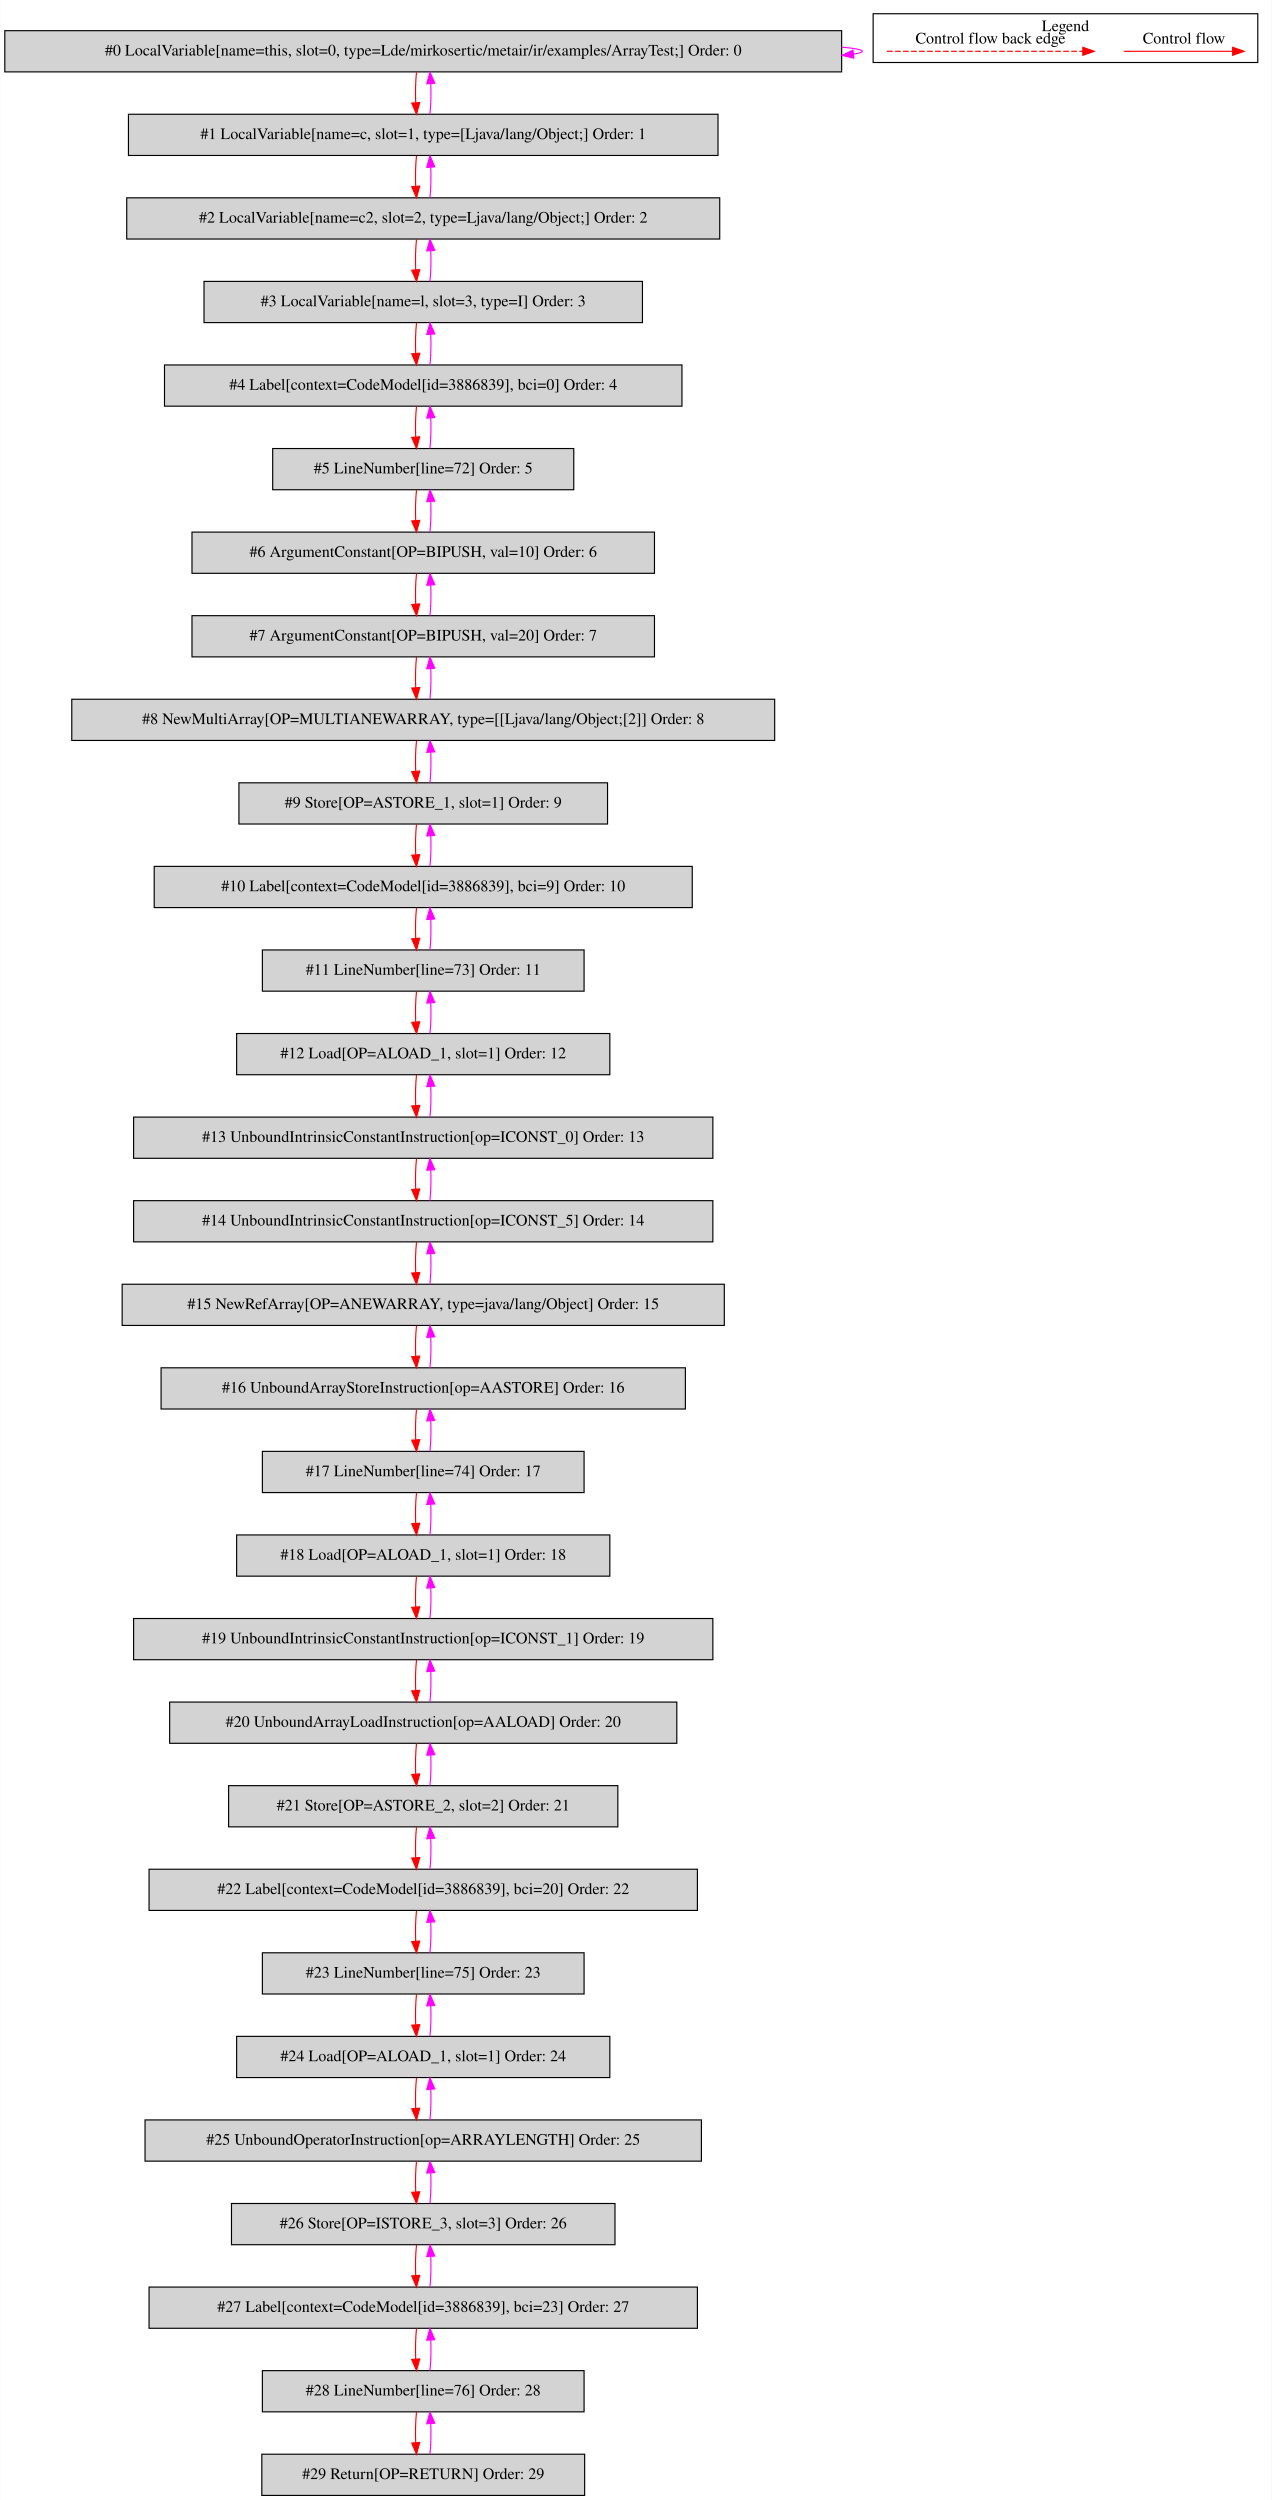
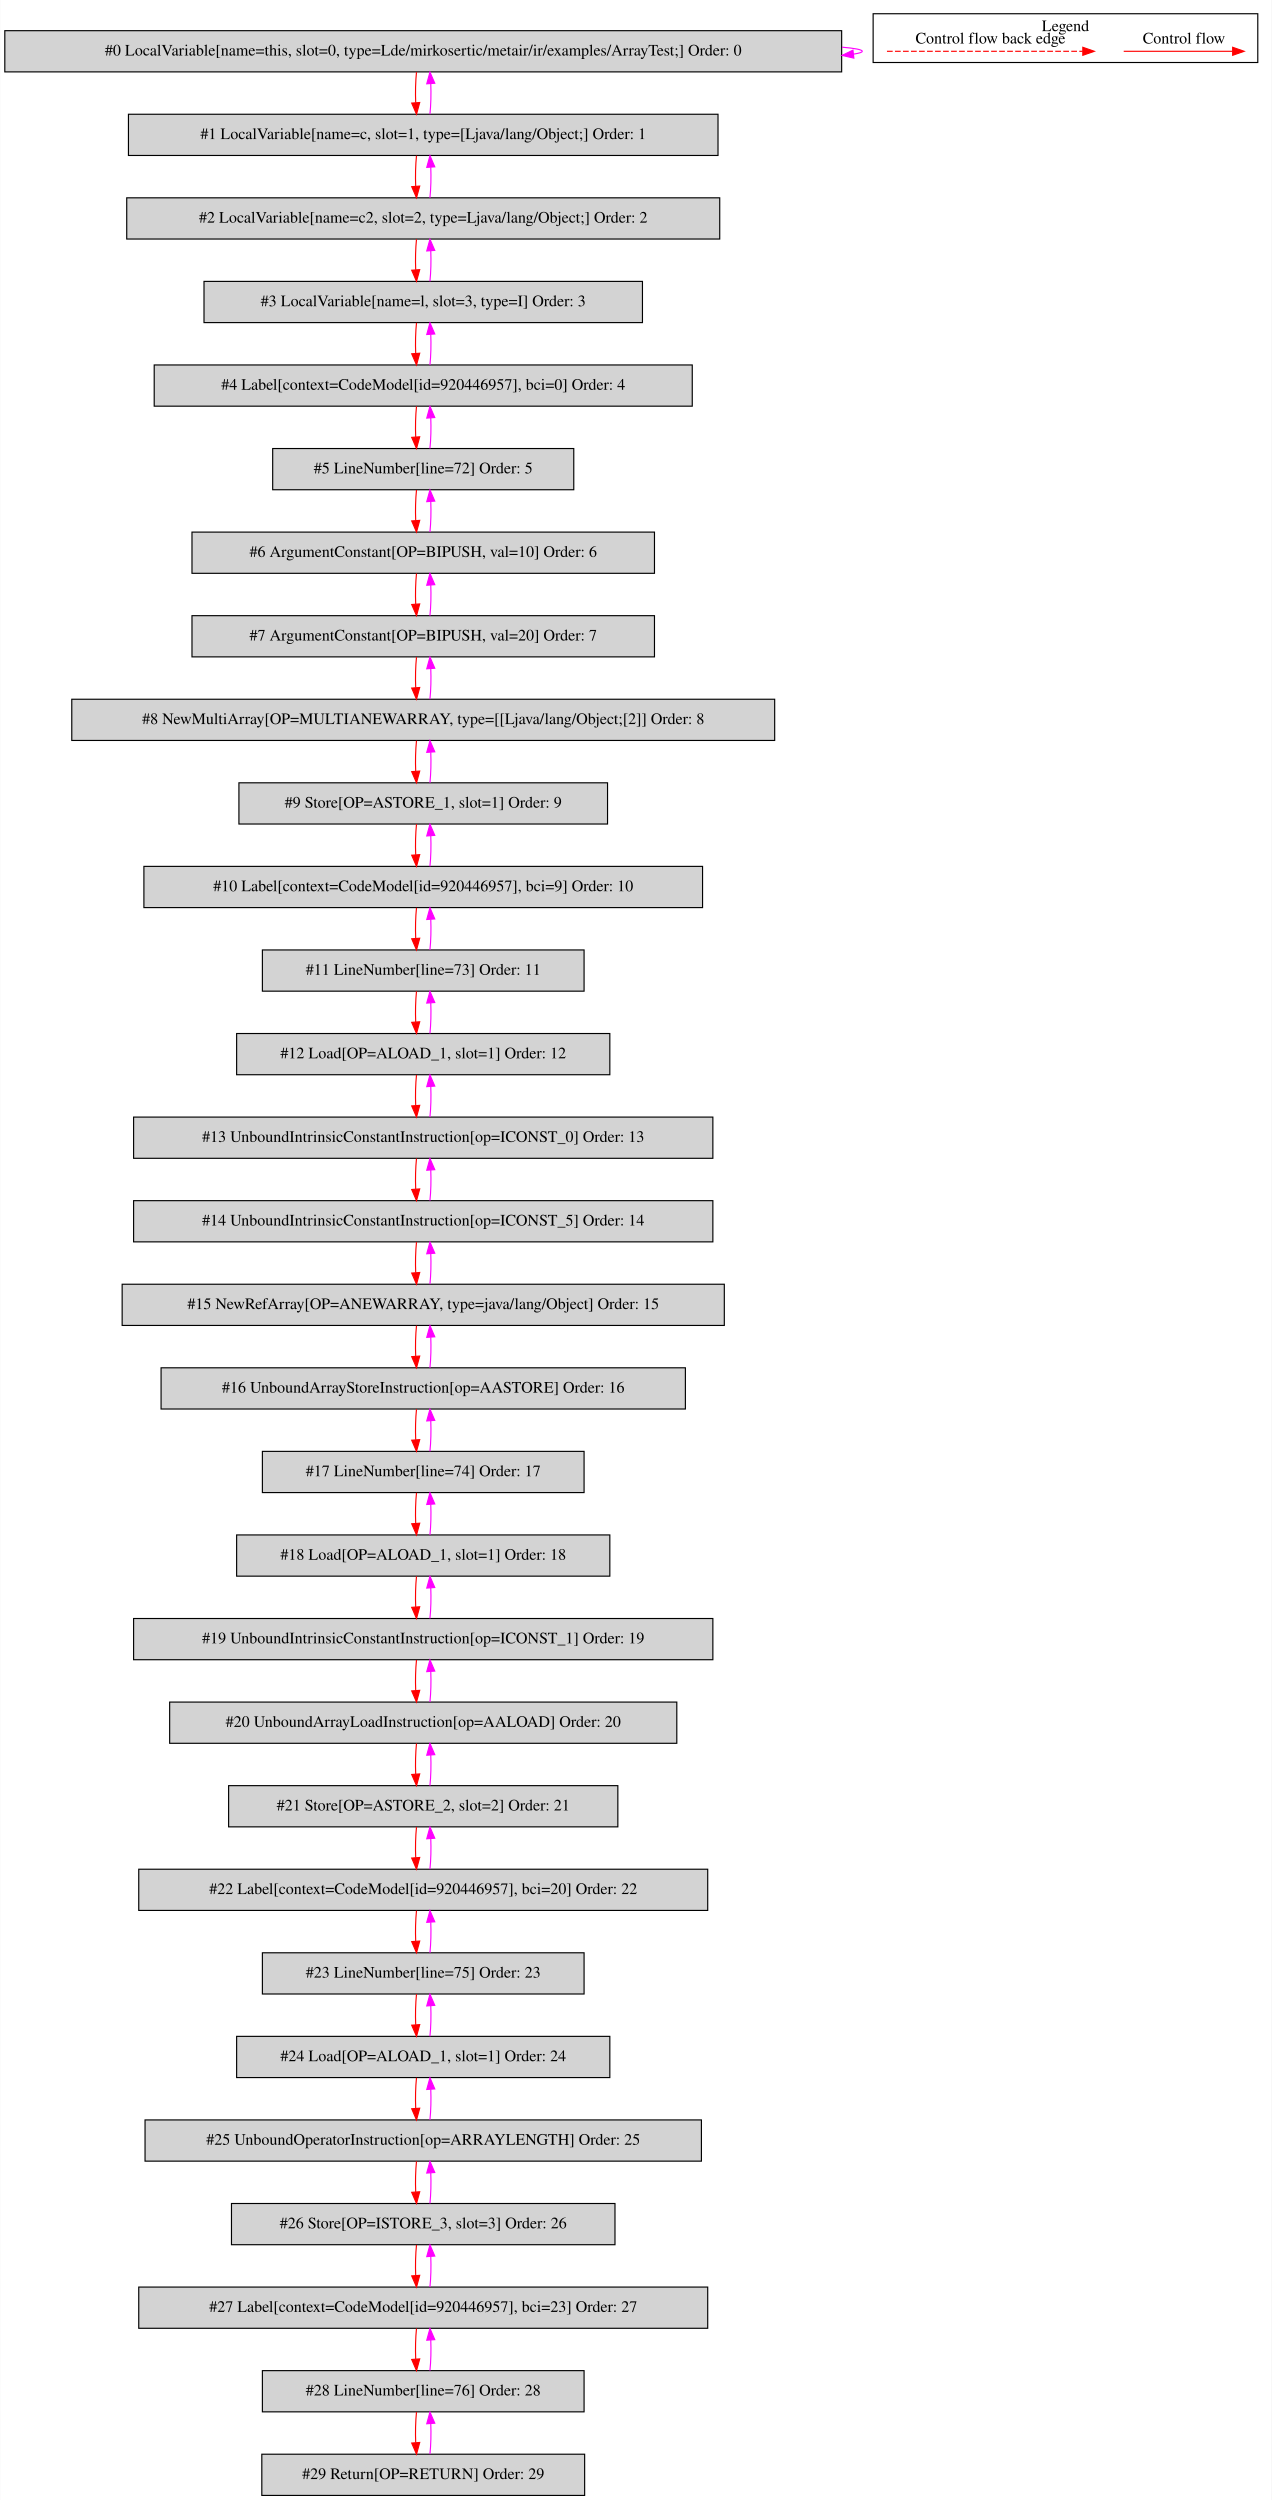
<svg xmlns="http://www.w3.org/2000/svg" width="1111pt" height="2184pt" viewBox="0.00 0.00 1110.50 2183.80">
  <g id="graph0" class="graph" transform="scale(1 1) rotate(0) translate(4 2179.8)">
    <polygon fill="white" stroke="transparent" points="-4,4 -4,-2179.8 1106.5,-2179.8 1106.5,4 -4,4" />
    <g id="clust1" class="cluster">
      <polygon fill="none" stroke="black" points="758.5,-2125.2 758.5,-2167.8 1094.5,-2167.8 1094.5,-2125.2 758.5,-2125.2" />
      <text text-anchor="middle" x="926.5" y="-2152.6" font-family="Times,serif" font-size="14.00">Legend</text>
    </g>
    <g id="node1" class="node">
      <polygon fill="lightgrey" stroke="black" points="731,-2153 0,-2153 0,-2117 731,-2117 731,-2153" />
      <text text-anchor="middle" x="365.5" y="-2131.3" font-family="Times,serif" font-size="14.00">#0 LocalVariable[name=this, slot=0, type=Lde/mirkosertic/metair/ir/examples/ArrayTest;] Order: 0</text>
    </g>
    <g id="edge1" class="edge">
      <path fill="none" stroke="fuchsia" d="M731.32,-2138.6C742.6,-2137.62 749,-2136.42 749,-2135 749,-2134.09 746.37,-2133.27 741.52,-2132.54" />
      <polygon fill="fuchsia" stroke="fuchsia" points="741.65,-2129.03 731.32,-2131.4 740.87,-2135.99 741.65,-2129.03" />
    </g>
    <g id="node2" class="node">
      <polygon fill="lightgrey" stroke="black" points="623,-2080 108,-2080 108,-2044 623,-2044 623,-2080" />
      <text text-anchor="middle" x="365.5" y="-2058.3" font-family="Times,serif" font-size="14.00">#1 LocalVariable[name=c, slot=1, type=[Ljava/lang/Object;] Order: 1</text>
    </g>
    <g id="edge2" class="edge">
      <path fill="none" stroke="red" d="M359.62,-2116.81C358.78,-2108.79 358.55,-2099.05 358.92,-2090.07" />
      <polygon fill="red" stroke="red" points="362.42,-2090.25 359.64,-2080.03 355.44,-2089.75 362.42,-2090.25" />
    </g>
    <g id="edge3" class="edge">
      <path fill="none" stroke="fuchsia" d="M371.36,-2080.03C372.21,-2088.03 372.45,-2097.77 372.09,-2106.75" />
      <polygon fill="fuchsia" stroke="fuchsia" points="368.59,-2106.59 371.38,-2116.81 375.57,-2107.08 368.59,-2106.59" />
    </g>
    <g id="node3" class="node">
      <polygon fill="lightgrey" stroke="black" points="624.5,-2007 106.5,-2007 106.5,-1971 624.5,-1971 624.5,-2007" />
      <text text-anchor="middle" x="365.5" y="-1985.3" font-family="Times,serif" font-size="14.00">#2 LocalVariable[name=c2, slot=2, type=Ljava/lang/Object;] Order: 2</text>
    </g>
    <g id="edge4" class="edge">
      <path fill="none" stroke="red" d="M359.62,-2043.81C358.78,-2035.79 358.55,-2026.05 358.92,-2017.07" />
      <polygon fill="red" stroke="red" points="362.42,-2017.25 359.64,-2007.03 355.44,-2016.75 362.42,-2017.25" />
    </g>
    <g id="edge5" class="edge">
      <path fill="none" stroke="fuchsia" d="M371.36,-2007.03C372.21,-2015.03 372.45,-2024.77 372.09,-2033.75" />
      <polygon fill="fuchsia" stroke="fuchsia" points="368.59,-2033.59 371.38,-2043.81 375.57,-2034.08 368.59,-2033.59" />
    </g>
    <g id="node4" class="node">
      <polygon fill="lightgrey" stroke="black" points="557,-1934 174,-1934 174,-1898 557,-1898 557,-1934" />
      <text text-anchor="middle" x="365.5" y="-1912.3" font-family="Times,serif" font-size="14.00">#3 LocalVariable[name=l, slot=3, type=I] Order: 3</text>
    </g>
    <g id="edge6" class="edge">
      <path fill="none" stroke="red" d="M359.62,-1970.81C358.78,-1962.79 358.55,-1953.05 358.92,-1944.07" />
      <polygon fill="red" stroke="red" points="362.42,-1944.25 359.64,-1934.03 355.44,-1943.75 362.42,-1944.25" />
    </g>
    <g id="edge7" class="edge">
      <path fill="none" stroke="fuchsia" d="M371.36,-1934.03C372.21,-1942.03 372.45,-1951.77 372.09,-1960.75" />
      <polygon fill="fuchsia" stroke="fuchsia" points="368.59,-1960.59 371.38,-1970.81 375.57,-1961.08 368.59,-1960.59" />
    </g>
    <g id="node5" class="node">
-       <polygon fill="lightgrey" stroke="black" points="591.5,-1861 139.5,-1861 139.5,-1825 591.5,-1825 591.5,-1861" />
-       <text text-anchor="middle" x="365.5" y="-1839.3" font-family="Times,serif" font-size="14.00">#4 Label[context=CodeModel[id=3886839], bci=0] Order: 4</text>
+       <polygon fill="lightgrey" stroke="black" points="600.5,-1861 130.5,-1861 130.5,-1825 600.5,-1825 600.5,-1861" />
+       <text text-anchor="middle" x="365.5" y="-1839.3" font-family="Times,serif" font-size="14.00">#4 Label[context=CodeModel[id=920446957], bci=0] Order: 4</text>
    </g>
    <g id="edge8" class="edge">
      <path fill="none" stroke="red" d="M359.62,-1897.81C358.78,-1889.79 358.55,-1880.05 358.92,-1871.07" />
      <polygon fill="red" stroke="red" points="362.42,-1871.25 359.64,-1861.03 355.44,-1870.75 362.42,-1871.25" />
    </g>
    <g id="edge9" class="edge">
      <path fill="none" stroke="fuchsia" d="M371.36,-1861.03C372.21,-1869.03 372.45,-1878.77 372.09,-1887.75" />
      <polygon fill="fuchsia" stroke="fuchsia" points="368.59,-1887.59 371.38,-1897.81 375.57,-1888.08 368.59,-1887.59" />
    </g>
    <g id="node6" class="node">
      <polygon fill="lightgrey" stroke="black" points="497,-1788 234,-1788 234,-1752 497,-1752 497,-1788" />
      <text text-anchor="middle" x="365.5" y="-1766.3" font-family="Times,serif" font-size="14.00">#5 LineNumber[line=72] Order: 5</text>
    </g>
    <g id="edge10" class="edge">
      <path fill="none" stroke="red" d="M359.62,-1824.81C358.78,-1816.79 358.55,-1807.05 358.92,-1798.07" />
      <polygon fill="red" stroke="red" points="362.42,-1798.25 359.64,-1788.03 355.44,-1797.75 362.42,-1798.25" />
    </g>
    <g id="edge11" class="edge">
      <path fill="none" stroke="fuchsia" d="M371.36,-1788.03C372.21,-1796.03 372.45,-1805.77 372.09,-1814.75" />
      <polygon fill="fuchsia" stroke="fuchsia" points="368.59,-1814.59 371.38,-1824.81 375.57,-1815.08 368.59,-1814.59" />
    </g>
    <g id="node7" class="node">
      <polygon fill="lightgrey" stroke="black" points="567.5,-1715 163.5,-1715 163.5,-1679 567.5,-1679 567.5,-1715" />
      <text text-anchor="middle" x="365.5" y="-1693.3" font-family="Times,serif" font-size="14.00">#6 ArgumentConstant[OP=BIPUSH, val=10] Order: 6</text>
    </g>
    <g id="edge12" class="edge">
      <path fill="none" stroke="red" d="M359.62,-1751.81C358.78,-1743.79 358.55,-1734.05 358.92,-1725.07" />
      <polygon fill="red" stroke="red" points="362.42,-1725.25 359.64,-1715.03 355.44,-1724.75 362.42,-1725.25" />
    </g>
    <g id="edge13" class="edge">
      <path fill="none" stroke="fuchsia" d="M371.36,-1715.03C372.21,-1723.03 372.45,-1732.77 372.09,-1741.75" />
      <polygon fill="fuchsia" stroke="fuchsia" points="368.59,-1741.59 371.38,-1751.81 375.57,-1742.08 368.59,-1741.59" />
    </g>
    <g id="node8" class="node">
      <polygon fill="lightgrey" stroke="black" points="567.5,-1642 163.5,-1642 163.5,-1606 567.5,-1606 567.5,-1642" />
      <text text-anchor="middle" x="365.5" y="-1620.3" font-family="Times,serif" font-size="14.00">#7 ArgumentConstant[OP=BIPUSH, val=20] Order: 7</text>
    </g>
    <g id="edge14" class="edge">
      <path fill="none" stroke="red" d="M359.62,-1678.81C358.78,-1670.79 358.55,-1661.05 358.92,-1652.07" />
      <polygon fill="red" stroke="red" points="362.42,-1652.25 359.64,-1642.03 355.44,-1651.75 362.42,-1652.25" />
    </g>
    <g id="edge15" class="edge">
      <path fill="none" stroke="fuchsia" d="M371.36,-1642.03C372.21,-1650.03 372.45,-1659.77 372.09,-1668.75" />
      <polygon fill="fuchsia" stroke="fuchsia" points="368.59,-1668.59 371.38,-1678.81 375.57,-1669.08 368.59,-1668.59" />
    </g>
    <g id="node9" class="node">
      <polygon fill="lightgrey" stroke="black" points="672.5,-1569 58.5,-1569 58.5,-1533 672.5,-1533 672.5,-1569" />
      <text text-anchor="middle" x="365.5" y="-1547.3" font-family="Times,serif" font-size="14.00">#8 NewMultiArray[OP=MULTIANEWARRAY, type=[[Ljava/lang/Object;[2]] Order: 8</text>
    </g>
    <g id="edge16" class="edge">
      <path fill="none" stroke="red" d="M359.62,-1605.81C358.78,-1597.79 358.55,-1588.05 358.92,-1579.07" />
      <polygon fill="red" stroke="red" points="362.42,-1579.25 359.64,-1569.03 355.44,-1578.75 362.42,-1579.25" />
    </g>
    <g id="edge17" class="edge">
      <path fill="none" stroke="fuchsia" d="M371.36,-1569.03C372.21,-1577.03 372.45,-1586.77 372.09,-1595.75" />
      <polygon fill="fuchsia" stroke="fuchsia" points="368.59,-1595.59 371.38,-1605.81 375.57,-1596.08 368.59,-1595.59" />
    </g>
    <g id="node10" class="node">
      <polygon fill="lightgrey" stroke="black" points="526.5,-1496 204.5,-1496 204.5,-1460 526.5,-1460 526.5,-1496" />
      <text text-anchor="middle" x="365.5" y="-1474.3" font-family="Times,serif" font-size="14.00">#9 Store[OP=ASTORE_1, slot=1] Order: 9</text>
    </g>
    <g id="edge18" class="edge">
      <path fill="none" stroke="red" d="M359.62,-1532.81C358.78,-1524.79 358.55,-1515.05 358.92,-1506.07" />
      <polygon fill="red" stroke="red" points="362.42,-1506.25 359.64,-1496.03 355.44,-1505.75 362.42,-1506.25" />
    </g>
    <g id="edge19" class="edge">
      <path fill="none" stroke="fuchsia" d="M371.36,-1496.03C372.21,-1504.03 372.45,-1513.77 372.09,-1522.75" />
      <polygon fill="fuchsia" stroke="fuchsia" points="368.59,-1522.59 371.38,-1532.81 375.57,-1523.08 368.59,-1522.59" />
    </g>
    <g id="node11" class="node">
-       <polygon fill="lightgrey" stroke="black" points="600.5,-1423 130.5,-1423 130.5,-1387 600.5,-1387 600.5,-1423" />
-       <text text-anchor="middle" x="365.5" y="-1401.3" font-family="Times,serif" font-size="14.00">#10 Label[context=CodeModel[id=3886839], bci=9] Order: 10</text>
+       <polygon fill="lightgrey" stroke="black" points="609.5,-1423 121.5,-1423 121.5,-1387 609.5,-1387 609.5,-1423" />
+       <text text-anchor="middle" x="365.5" y="-1401.3" font-family="Times,serif" font-size="14.00">#10 Label[context=CodeModel[id=920446957], bci=9] Order: 10</text>
    </g>
    <g id="edge20" class="edge">
      <path fill="none" stroke="red" d="M359.62,-1459.81C358.78,-1451.79 358.55,-1442.05 358.92,-1433.07" />
      <polygon fill="red" stroke="red" points="362.42,-1433.25 359.64,-1423.03 355.44,-1432.75 362.42,-1433.25" />
    </g>
    <g id="edge21" class="edge">
      <path fill="none" stroke="fuchsia" d="M371.36,-1423.03C372.21,-1431.03 372.45,-1440.77 372.09,-1449.75" />
      <polygon fill="fuchsia" stroke="fuchsia" points="368.59,-1449.59 371.38,-1459.81 375.57,-1450.08 368.59,-1449.59" />
    </g>
    <g id="node12" class="node">
      <polygon fill="lightgrey" stroke="black" points="506,-1350 225,-1350 225,-1314 506,-1314 506,-1350" />
      <text text-anchor="middle" x="365.5" y="-1328.3" font-family="Times,serif" font-size="14.00">#11 LineNumber[line=73] Order: 11</text>
    </g>
    <g id="edge22" class="edge">
      <path fill="none" stroke="red" d="M359.62,-1386.81C358.78,-1378.79 358.55,-1369.05 358.92,-1360.07" />
      <polygon fill="red" stroke="red" points="362.42,-1360.25 359.64,-1350.03 355.44,-1359.75 362.42,-1360.25" />
    </g>
    <g id="edge23" class="edge">
      <path fill="none" stroke="fuchsia" d="M371.36,-1350.03C372.21,-1358.03 372.45,-1367.77 372.09,-1376.75" />
      <polygon fill="fuchsia" stroke="fuchsia" points="368.59,-1376.59 371.38,-1386.81 375.57,-1377.08 368.59,-1376.59" />
    </g>
    <g id="node13" class="node">
      <polygon fill="lightgrey" stroke="black" points="528.5,-1277 202.5,-1277 202.5,-1241 528.5,-1241 528.5,-1277" />
      <text text-anchor="middle" x="365.5" y="-1255.3" font-family="Times,serif" font-size="14.00">#12 Load[OP=ALOAD_1, slot=1] Order: 12</text>
    </g>
    <g id="edge24" class="edge">
      <path fill="none" stroke="red" d="M359.62,-1313.81C358.78,-1305.79 358.55,-1296.05 358.92,-1287.07" />
      <polygon fill="red" stroke="red" points="362.42,-1287.25 359.64,-1277.03 355.44,-1286.75 362.42,-1287.25" />
    </g>
    <g id="edge25" class="edge">
      <path fill="none" stroke="fuchsia" d="M371.36,-1277.03C372.21,-1285.03 372.45,-1294.77 372.09,-1303.75" />
      <polygon fill="fuchsia" stroke="fuchsia" points="368.59,-1303.59 371.38,-1313.81 375.57,-1304.08 368.59,-1303.59" />
    </g>
    <g id="node14" class="node">
      <polygon fill="lightgrey" stroke="black" points="618.5,-1204 112.5,-1204 112.5,-1168 618.5,-1168 618.5,-1204" />
      <text text-anchor="middle" x="365.5" y="-1182.3" font-family="Times,serif" font-size="14.00">#13 UnboundIntrinsicConstantInstruction[op=ICONST_0] Order: 13</text>
    </g>
    <g id="edge26" class="edge">
      <path fill="none" stroke="red" d="M359.62,-1240.81C358.78,-1232.79 358.55,-1223.05 358.92,-1214.07" />
      <polygon fill="red" stroke="red" points="362.42,-1214.25 359.64,-1204.03 355.44,-1213.75 362.42,-1214.25" />
    </g>
    <g id="edge27" class="edge">
      <path fill="none" stroke="fuchsia" d="M371.36,-1204.03C372.21,-1212.03 372.45,-1221.77 372.09,-1230.75" />
      <polygon fill="fuchsia" stroke="fuchsia" points="368.59,-1230.59 371.38,-1240.81 375.57,-1231.08 368.59,-1230.59" />
    </g>
    <g id="node15" class="node">
      <polygon fill="lightgrey" stroke="black" points="618.5,-1131 112.5,-1131 112.5,-1095 618.5,-1095 618.5,-1131" />
      <text text-anchor="middle" x="365.5" y="-1109.3" font-family="Times,serif" font-size="14.00">#14 UnboundIntrinsicConstantInstruction[op=ICONST_5] Order: 14</text>
    </g>
    <g id="edge28" class="edge">
      <path fill="none" stroke="red" d="M359.62,-1167.81C358.78,-1159.79 358.55,-1150.05 358.92,-1141.07" />
      <polygon fill="red" stroke="red" points="362.42,-1141.25 359.64,-1131.03 355.44,-1140.75 362.42,-1141.25" />
    </g>
    <g id="edge29" class="edge">
      <path fill="none" stroke="fuchsia" d="M371.36,-1131.03C372.21,-1139.03 372.45,-1148.77 372.09,-1157.75" />
      <polygon fill="fuchsia" stroke="fuchsia" points="368.59,-1157.59 371.38,-1167.81 375.57,-1158.08 368.59,-1157.59" />
    </g>
    <g id="node16" class="node">
      <polygon fill="lightgrey" stroke="black" points="628.5,-1058 102.5,-1058 102.5,-1022 628.5,-1022 628.5,-1058" />
      <text text-anchor="middle" x="365.5" y="-1036.3" font-family="Times,serif" font-size="14.00">#15 NewRefArray[OP=ANEWARRAY, type=java/lang/Object] Order: 15</text>
    </g>
    <g id="edge30" class="edge">
      <path fill="none" stroke="red" d="M359.62,-1094.81C358.78,-1086.79 358.55,-1077.05 358.92,-1068.07" />
      <polygon fill="red" stroke="red" points="362.42,-1068.25 359.64,-1058.03 355.44,-1067.75 362.42,-1068.25" />
    </g>
    <g id="edge31" class="edge">
      <path fill="none" stroke="fuchsia" d="M371.36,-1058.03C372.21,-1066.03 372.45,-1075.77 372.09,-1084.75" />
      <polygon fill="fuchsia" stroke="fuchsia" points="368.59,-1084.59 371.38,-1094.81 375.57,-1085.08 368.59,-1084.59" />
    </g>
    <g id="node17" class="node">
      <polygon fill="lightgrey" stroke="black" points="594.5,-985 136.5,-985 136.5,-949 594.5,-949 594.5,-985" />
      <text text-anchor="middle" x="365.5" y="-963.3" font-family="Times,serif" font-size="14.00">#16 UnboundArrayStoreInstruction[op=AASTORE] Order: 16</text>
    </g>
    <g id="edge32" class="edge">
      <path fill="none" stroke="red" d="M359.62,-1021.81C358.78,-1013.79 358.55,-1004.05 358.92,-995.07" />
      <polygon fill="red" stroke="red" points="362.42,-995.25 359.64,-985.03 355.44,-994.75 362.42,-995.25" />
    </g>
    <g id="edge33" class="edge">
      <path fill="none" stroke="fuchsia" d="M371.36,-985.03C372.21,-993.03 372.45,-1002.77 372.09,-1011.75" />
      <polygon fill="fuchsia" stroke="fuchsia" points="368.59,-1011.59 371.38,-1021.81 375.57,-1012.08 368.59,-1011.59" />
    </g>
    <g id="node18" class="node">
      <polygon fill="lightgrey" stroke="black" points="506,-912 225,-912 225,-876 506,-876 506,-912" />
      <text text-anchor="middle" x="365.5" y="-890.3" font-family="Times,serif" font-size="14.00">#17 LineNumber[line=74] Order: 17</text>
    </g>
    <g id="edge34" class="edge">
      <path fill="none" stroke="red" d="M359.62,-948.81C358.78,-940.79 358.55,-931.05 358.92,-922.07" />
      <polygon fill="red" stroke="red" points="362.42,-922.25 359.64,-912.03 355.44,-921.75 362.42,-922.25" />
    </g>
    <g id="edge35" class="edge">
      <path fill="none" stroke="fuchsia" d="M371.36,-912.03C372.21,-920.03 372.45,-929.77 372.09,-938.75" />
      <polygon fill="fuchsia" stroke="fuchsia" points="368.59,-938.59 371.38,-948.81 375.57,-939.08 368.59,-938.59" />
    </g>
    <g id="node19" class="node">
      <polygon fill="lightgrey" stroke="black" points="528.5,-839 202.5,-839 202.5,-803 528.5,-803 528.5,-839" />
      <text text-anchor="middle" x="365.5" y="-817.3" font-family="Times,serif" font-size="14.00">#18 Load[OP=ALOAD_1, slot=1] Order: 18</text>
    </g>
    <g id="edge36" class="edge">
      <path fill="none" stroke="red" d="M359.62,-875.81C358.78,-867.79 358.55,-858.05 358.92,-849.07" />
      <polygon fill="red" stroke="red" points="362.42,-849.25 359.64,-839.03 355.44,-848.75 362.42,-849.25" />
    </g>
    <g id="edge37" class="edge">
      <path fill="none" stroke="fuchsia" d="M371.36,-839.03C372.21,-847.03 372.45,-856.77 372.09,-865.75" />
      <polygon fill="fuchsia" stroke="fuchsia" points="368.59,-865.59 371.38,-875.81 375.57,-866.08 368.59,-865.59" />
    </g>
    <g id="node20" class="node">
      <polygon fill="lightgrey" stroke="black" points="618.5,-766 112.5,-766 112.5,-730 618.5,-730 618.5,-766" />
      <text text-anchor="middle" x="365.5" y="-744.3" font-family="Times,serif" font-size="14.00">#19 UnboundIntrinsicConstantInstruction[op=ICONST_1] Order: 19</text>
    </g>
    <g id="edge38" class="edge">
      <path fill="none" stroke="red" d="M359.62,-802.81C358.78,-794.79 358.55,-785.05 358.92,-776.07" />
      <polygon fill="red" stroke="red" points="362.42,-776.25 359.64,-766.03 355.44,-775.75 362.42,-776.25" />
    </g>
    <g id="edge39" class="edge">
      <path fill="none" stroke="fuchsia" d="M371.36,-766.03C372.21,-774.03 372.45,-783.77 372.09,-792.75" />
      <polygon fill="fuchsia" stroke="fuchsia" points="368.59,-792.59 371.38,-802.81 375.57,-793.08 368.59,-792.59" />
    </g>
    <g id="node21" class="node">
      <polygon fill="lightgrey" stroke="black" points="587,-693 144,-693 144,-657 587,-657 587,-693" />
      <text text-anchor="middle" x="365.5" y="-671.3" font-family="Times,serif" font-size="14.00">#20 UnboundArrayLoadInstruction[op=AALOAD] Order: 20</text>
    </g>
    <g id="edge40" class="edge">
      <path fill="none" stroke="red" d="M359.62,-729.81C358.78,-721.79 358.55,-712.05 358.92,-703.07" />
      <polygon fill="red" stroke="red" points="362.42,-703.25 359.64,-693.03 355.44,-702.75 362.42,-703.25" />
    </g>
    <g id="edge41" class="edge">
      <path fill="none" stroke="fuchsia" d="M371.36,-693.03C372.21,-701.03 372.45,-710.77 372.09,-719.75" />
      <polygon fill="fuchsia" stroke="fuchsia" points="368.59,-719.59 371.38,-729.81 375.57,-720.08 368.59,-719.59" />
    </g>
    <g id="node22" class="node">
      <polygon fill="lightgrey" stroke="black" points="535.5,-620 195.5,-620 195.5,-584 535.5,-584 535.5,-620" />
      <text text-anchor="middle" x="365.5" y="-598.3" font-family="Times,serif" font-size="14.00">#21 Store[OP=ASTORE_2, slot=2] Order: 21</text>
    </g>
    <g id="edge42" class="edge">
      <path fill="none" stroke="red" d="M359.62,-656.81C358.78,-648.79 358.55,-639.05 358.92,-630.07" />
      <polygon fill="red" stroke="red" points="362.42,-630.25 359.64,-620.03 355.44,-629.75 362.42,-630.25" />
    </g>
    <g id="edge43" class="edge">
      <path fill="none" stroke="fuchsia" d="M371.36,-620.03C372.21,-628.03 372.45,-637.77 372.09,-646.75" />
      <polygon fill="fuchsia" stroke="fuchsia" points="368.59,-646.59 371.38,-656.81 375.57,-647.08 368.59,-646.59" />
    </g>
    <g id="node23" class="node">
-       <polygon fill="lightgrey" stroke="black" points="605,-547 126,-547 126,-511 605,-511 605,-547" />
-       <text text-anchor="middle" x="365.5" y="-525.3" font-family="Times,serif" font-size="14.00">#22 Label[context=CodeModel[id=3886839], bci=20] Order: 22</text>
+       <polygon fill="lightgrey" stroke="black" points="614,-547 117,-547 117,-511 614,-511 614,-547" />
+       <text text-anchor="middle" x="365.5" y="-525.3" font-family="Times,serif" font-size="14.00">#22 Label[context=CodeModel[id=920446957], bci=20] Order: 22</text>
    </g>
    <g id="edge44" class="edge">
      <path fill="none" stroke="red" d="M359.62,-583.81C358.78,-575.79 358.55,-566.05 358.92,-557.07" />
      <polygon fill="red" stroke="red" points="362.42,-557.25 359.64,-547.03 355.44,-556.75 362.42,-557.25" />
    </g>
    <g id="edge45" class="edge">
      <path fill="none" stroke="fuchsia" d="M371.36,-547.03C372.21,-555.03 372.45,-564.77 372.09,-573.75" />
      <polygon fill="fuchsia" stroke="fuchsia" points="368.59,-573.59 371.38,-583.81 375.57,-574.08 368.59,-573.59" />
    </g>
    <g id="node24" class="node">
      <polygon fill="lightgrey" stroke="black" points="506,-474 225,-474 225,-438 506,-438 506,-474" />
      <text text-anchor="middle" x="365.5" y="-452.3" font-family="Times,serif" font-size="14.00">#23 LineNumber[line=75] Order: 23</text>
    </g>
    <g id="edge46" class="edge">
      <path fill="none" stroke="red" d="M359.62,-510.81C358.78,-502.79 358.55,-493.05 358.92,-484.07" />
      <polygon fill="red" stroke="red" points="362.42,-484.25 359.64,-474.03 355.44,-483.75 362.42,-484.25" />
    </g>
    <g id="edge47" class="edge">
      <path fill="none" stroke="fuchsia" d="M371.36,-474.03C372.21,-482.03 372.45,-491.77 372.09,-500.75" />
      <polygon fill="fuchsia" stroke="fuchsia" points="368.59,-500.59 371.38,-510.81 375.57,-501.08 368.59,-500.59" />
    </g>
    <g id="node25" class="node">
      <polygon fill="lightgrey" stroke="black" points="528.5,-401 202.5,-401 202.5,-365 528.5,-365 528.5,-401" />
      <text text-anchor="middle" x="365.5" y="-379.3" font-family="Times,serif" font-size="14.00">#24 Load[OP=ALOAD_1, slot=1] Order: 24</text>
    </g>
    <g id="edge48" class="edge">
      <path fill="none" stroke="red" d="M359.62,-437.81C358.78,-429.79 358.55,-420.05 358.92,-411.07" />
      <polygon fill="red" stroke="red" points="362.42,-411.25 359.64,-401.03 355.44,-410.75 362.42,-411.25" />
    </g>
    <g id="edge49" class="edge">
      <path fill="none" stroke="fuchsia" d="M371.36,-401.03C372.21,-409.03 372.45,-418.77 372.09,-427.75" />
      <polygon fill="fuchsia" stroke="fuchsia" points="368.59,-427.59 371.38,-437.81 375.57,-428.08 368.59,-427.59" />
    </g>
    <g id="node26" class="node">
      <polygon fill="lightgrey" stroke="black" points="608.5,-328 122.5,-328 122.5,-292 608.5,-292 608.5,-328" />
      <text text-anchor="middle" x="365.5" y="-306.3" font-family="Times,serif" font-size="14.00">#25 UnboundOperatorInstruction[op=ARRAYLENGTH] Order: 25</text>
    </g>
    <g id="edge50" class="edge">
      <path fill="none" stroke="red" d="M359.62,-364.81C358.78,-356.79 358.55,-347.05 358.92,-338.07" />
      <polygon fill="red" stroke="red" points="362.42,-338.25 359.64,-328.03 355.44,-337.75 362.42,-338.25" />
    </g>
    <g id="edge51" class="edge">
      <path fill="none" stroke="fuchsia" d="M371.36,-328.03C372.21,-336.03 372.45,-345.77 372.09,-354.75" />
      <polygon fill="fuchsia" stroke="fuchsia" points="368.59,-354.59 371.38,-364.81 375.57,-355.08 368.59,-354.59" />
    </g>
    <g id="node27" class="node">
      <polygon fill="lightgrey" stroke="black" points="533,-255 198,-255 198,-219 533,-219 533,-255" />
      <text text-anchor="middle" x="365.5" y="-233.3" font-family="Times,serif" font-size="14.00">#26 Store[OP=ISTORE_3, slot=3] Order: 26</text>
    </g>
    <g id="edge52" class="edge">
      <path fill="none" stroke="red" d="M359.62,-291.81C358.78,-283.79 358.55,-274.05 358.92,-265.07" />
      <polygon fill="red" stroke="red" points="362.42,-265.25 359.64,-255.03 355.44,-264.75 362.42,-265.25" />
    </g>
    <g id="edge53" class="edge">
      <path fill="none" stroke="fuchsia" d="M371.36,-255.03C372.21,-263.03 372.45,-272.77 372.09,-281.75" />
      <polygon fill="fuchsia" stroke="fuchsia" points="368.59,-281.59 371.38,-291.81 375.57,-282.08 368.59,-281.59" />
    </g>
    <g id="node28" class="node">
-       <polygon fill="lightgrey" stroke="black" points="605,-182 126,-182 126,-146 605,-146 605,-182" />
-       <text text-anchor="middle" x="365.5" y="-160.3" font-family="Times,serif" font-size="14.00">#27 Label[context=CodeModel[id=3886839], bci=23] Order: 27</text>
+       <polygon fill="lightgrey" stroke="black" points="614,-182 117,-182 117,-146 614,-146 614,-182" />
+       <text text-anchor="middle" x="365.5" y="-160.3" font-family="Times,serif" font-size="14.00">#27 Label[context=CodeModel[id=920446957], bci=23] Order: 27</text>
    </g>
    <g id="edge54" class="edge">
      <path fill="none" stroke="red" d="M359.62,-218.81C358.78,-210.79 358.55,-201.05 358.92,-192.07" />
      <polygon fill="red" stroke="red" points="362.42,-192.25 359.64,-182.03 355.44,-191.75 362.42,-192.25" />
    </g>
    <g id="edge55" class="edge">
      <path fill="none" stroke="fuchsia" d="M371.36,-182.03C372.21,-190.03 372.45,-199.77 372.09,-208.75" />
      <polygon fill="fuchsia" stroke="fuchsia" points="368.59,-208.59 371.38,-218.81 375.57,-209.08 368.59,-208.59" />
    </g>
    <g id="node29" class="node">
      <polygon fill="lightgrey" stroke="black" points="506,-109 225,-109 225,-73 506,-73 506,-109" />
      <text text-anchor="middle" x="365.5" y="-87.3" font-family="Times,serif" font-size="14.00">#28 LineNumber[line=76] Order: 28</text>
    </g>
    <g id="edge56" class="edge">
      <path fill="none" stroke="red" d="M359.62,-145.81C358.78,-137.79 358.55,-128.05 358.92,-119.07" />
      <polygon fill="red" stroke="red" points="362.42,-119.25 359.64,-109.03 355.44,-118.75 362.42,-119.25" />
    </g>
    <g id="edge57" class="edge">
      <path fill="none" stroke="fuchsia" d="M371.36,-109.03C372.21,-117.03 372.45,-126.77 372.09,-135.75" />
      <polygon fill="fuchsia" stroke="fuchsia" points="368.59,-135.59 371.38,-145.81 375.57,-136.08 368.59,-135.59" />
    </g>
    <g id="node30" class="node">
      <polygon fill="lightgrey" stroke="black" points="506.5,-36 224.5,-36 224.5,0 506.5,0 506.5,-36" />
      <text text-anchor="middle" x="365.5" y="-14.3" font-family="Times,serif" font-size="14.00">#29 Return[OP=RETURN] Order: 29</text>
    </g>
    <g id="edge58" class="edge">
      <path fill="none" stroke="red" d="M359.62,-72.81C358.78,-64.79 358.55,-55.05 358.92,-46.07" />
      <polygon fill="red" stroke="red" points="362.42,-46.25 359.64,-36.03 355.44,-45.75 362.42,-46.25" />
    </g>
    <g id="edge59" class="edge">
      <path fill="none" stroke="fuchsia" d="M371.36,-36.03C372.21,-44.03 372.45,-53.77 372.09,-62.75" />
      <polygon fill="fuchsia" stroke="fuchsia" points="368.59,-62.59 371.38,-72.81 375.57,-63.08 368.59,-62.59" />
    </g>
    <g id="edge60" class="edge">
      <path fill="none" stroke="red" d="M977.39,-2135C988.61,-2135 1046.74,-2135 1072.36,-2135" />
      <polygon fill="red" stroke="red" points="1072.56,-2138.5 1082.56,-2135 1072.56,-2131.5 1072.56,-2138.5" />
      <text text-anchor="middle" x="1030" y="-2141.8" font-family="Times,serif" font-size="14.00">Control flow</text>
    </g>
    <g id="edge61" class="edge">
      <path fill="none" stroke="red" stroke-dasharray="5,2" d="M770.58,-2135C787.55,-2135 903.71,-2135 941.58,-2135" />
      <polygon fill="red" stroke="red" points="941.67,-2138.5 951.67,-2135 941.67,-2131.5 941.67,-2138.5" />
      <text text-anchor="middle" x="861" y="-2141.8" font-family="Times,serif" font-size="14.00">Control flow back edge</text>
    </g>
  </g>
</svg>
